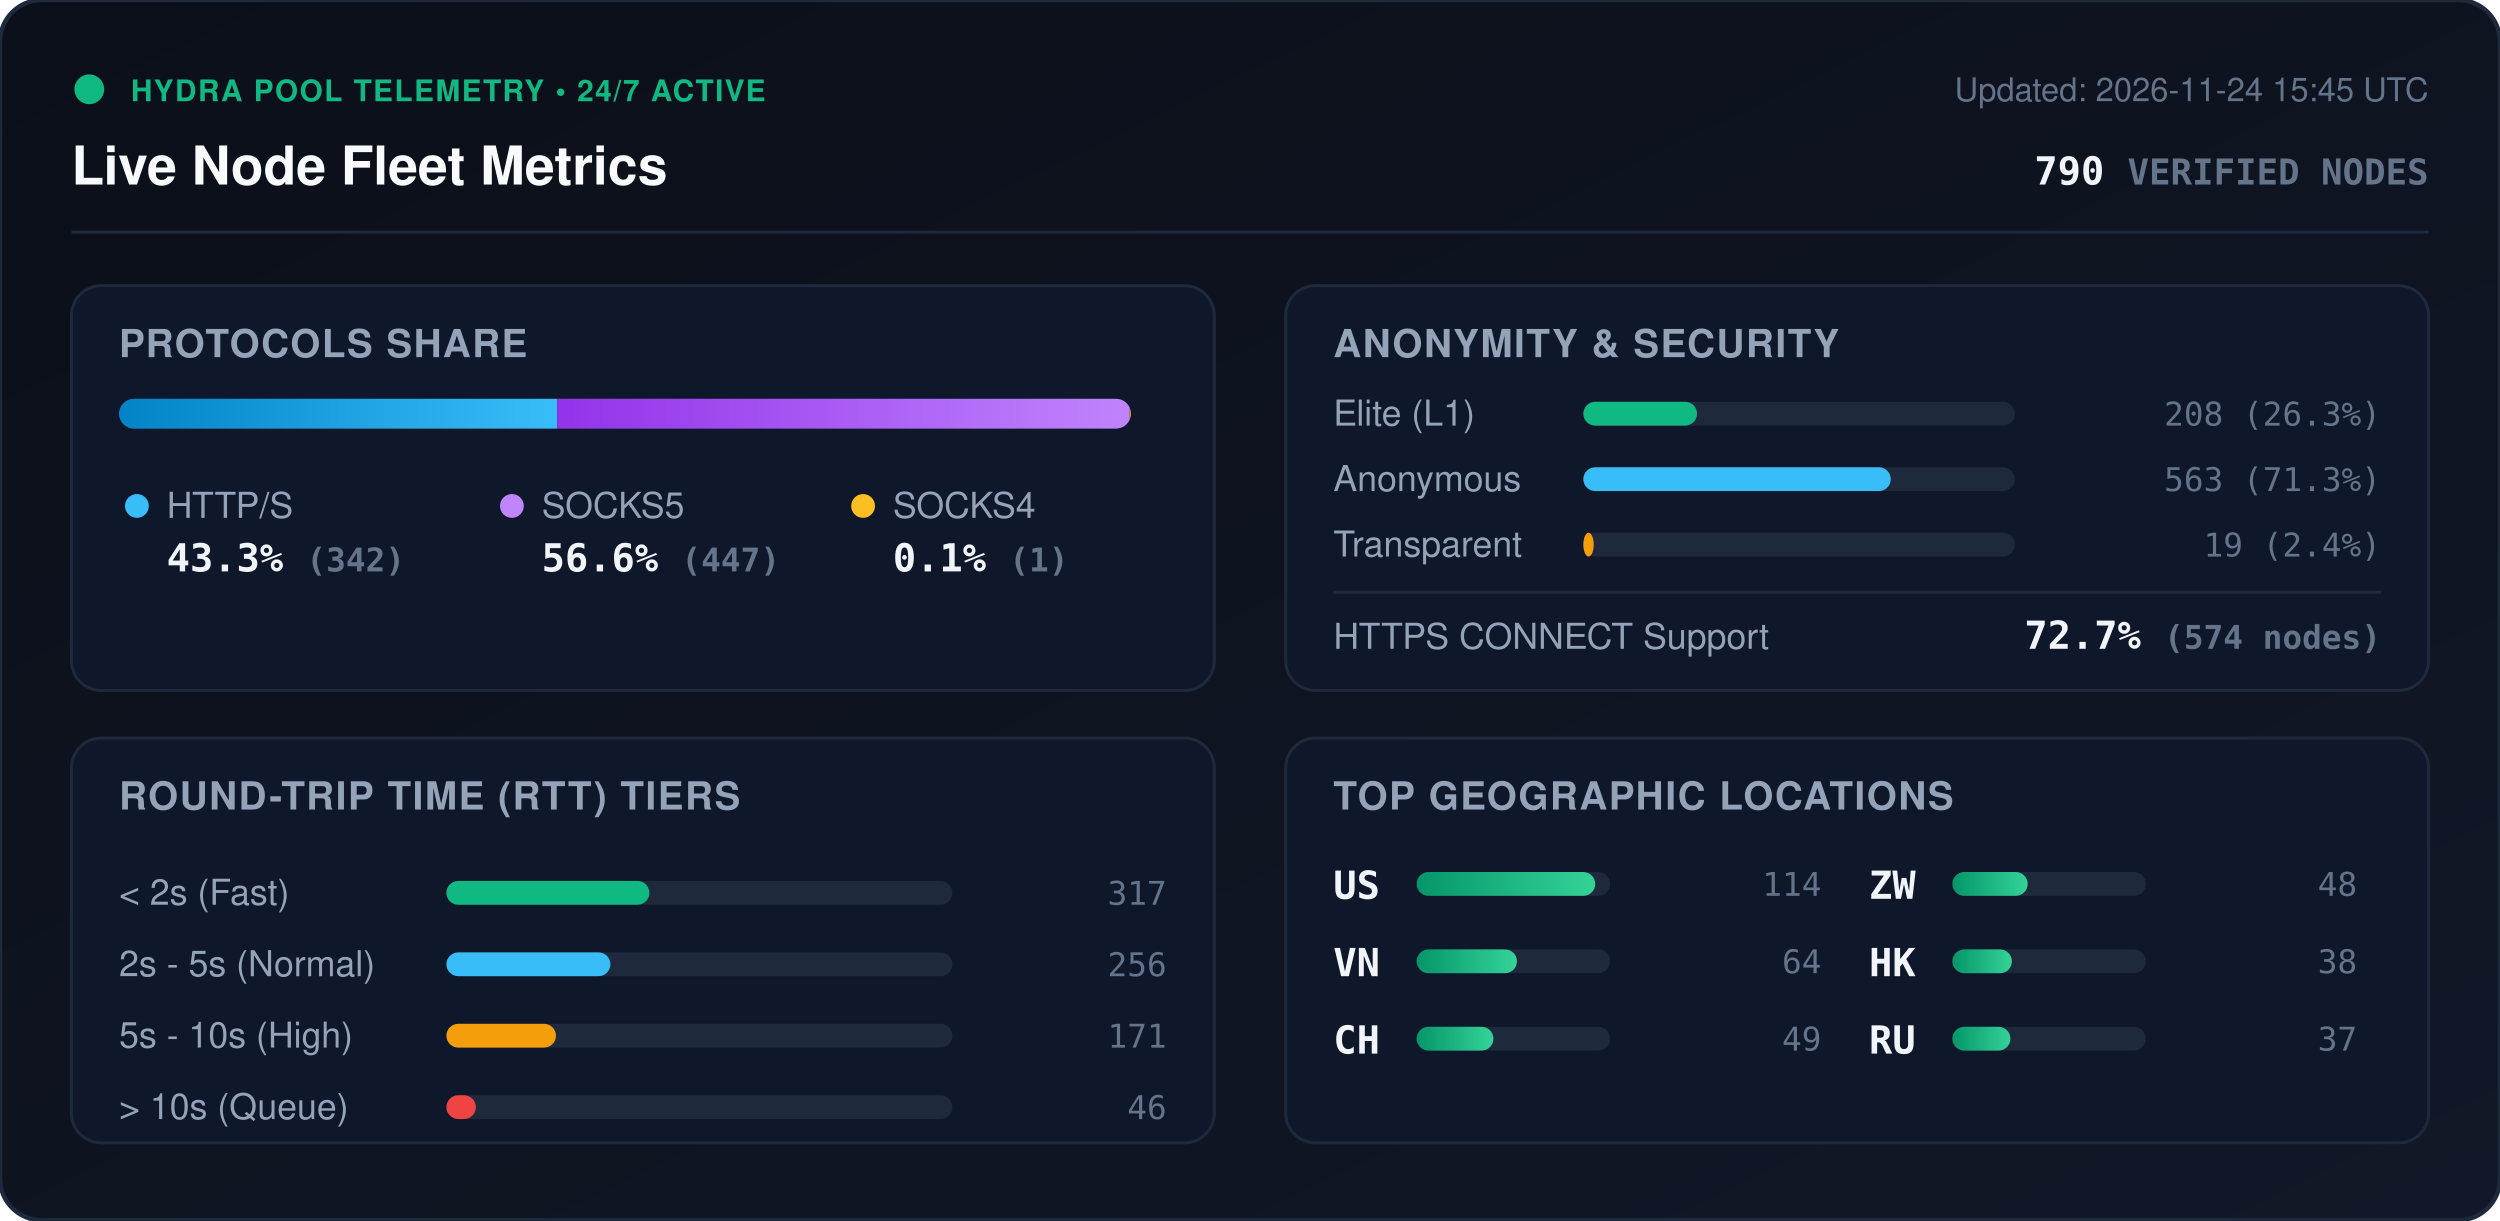
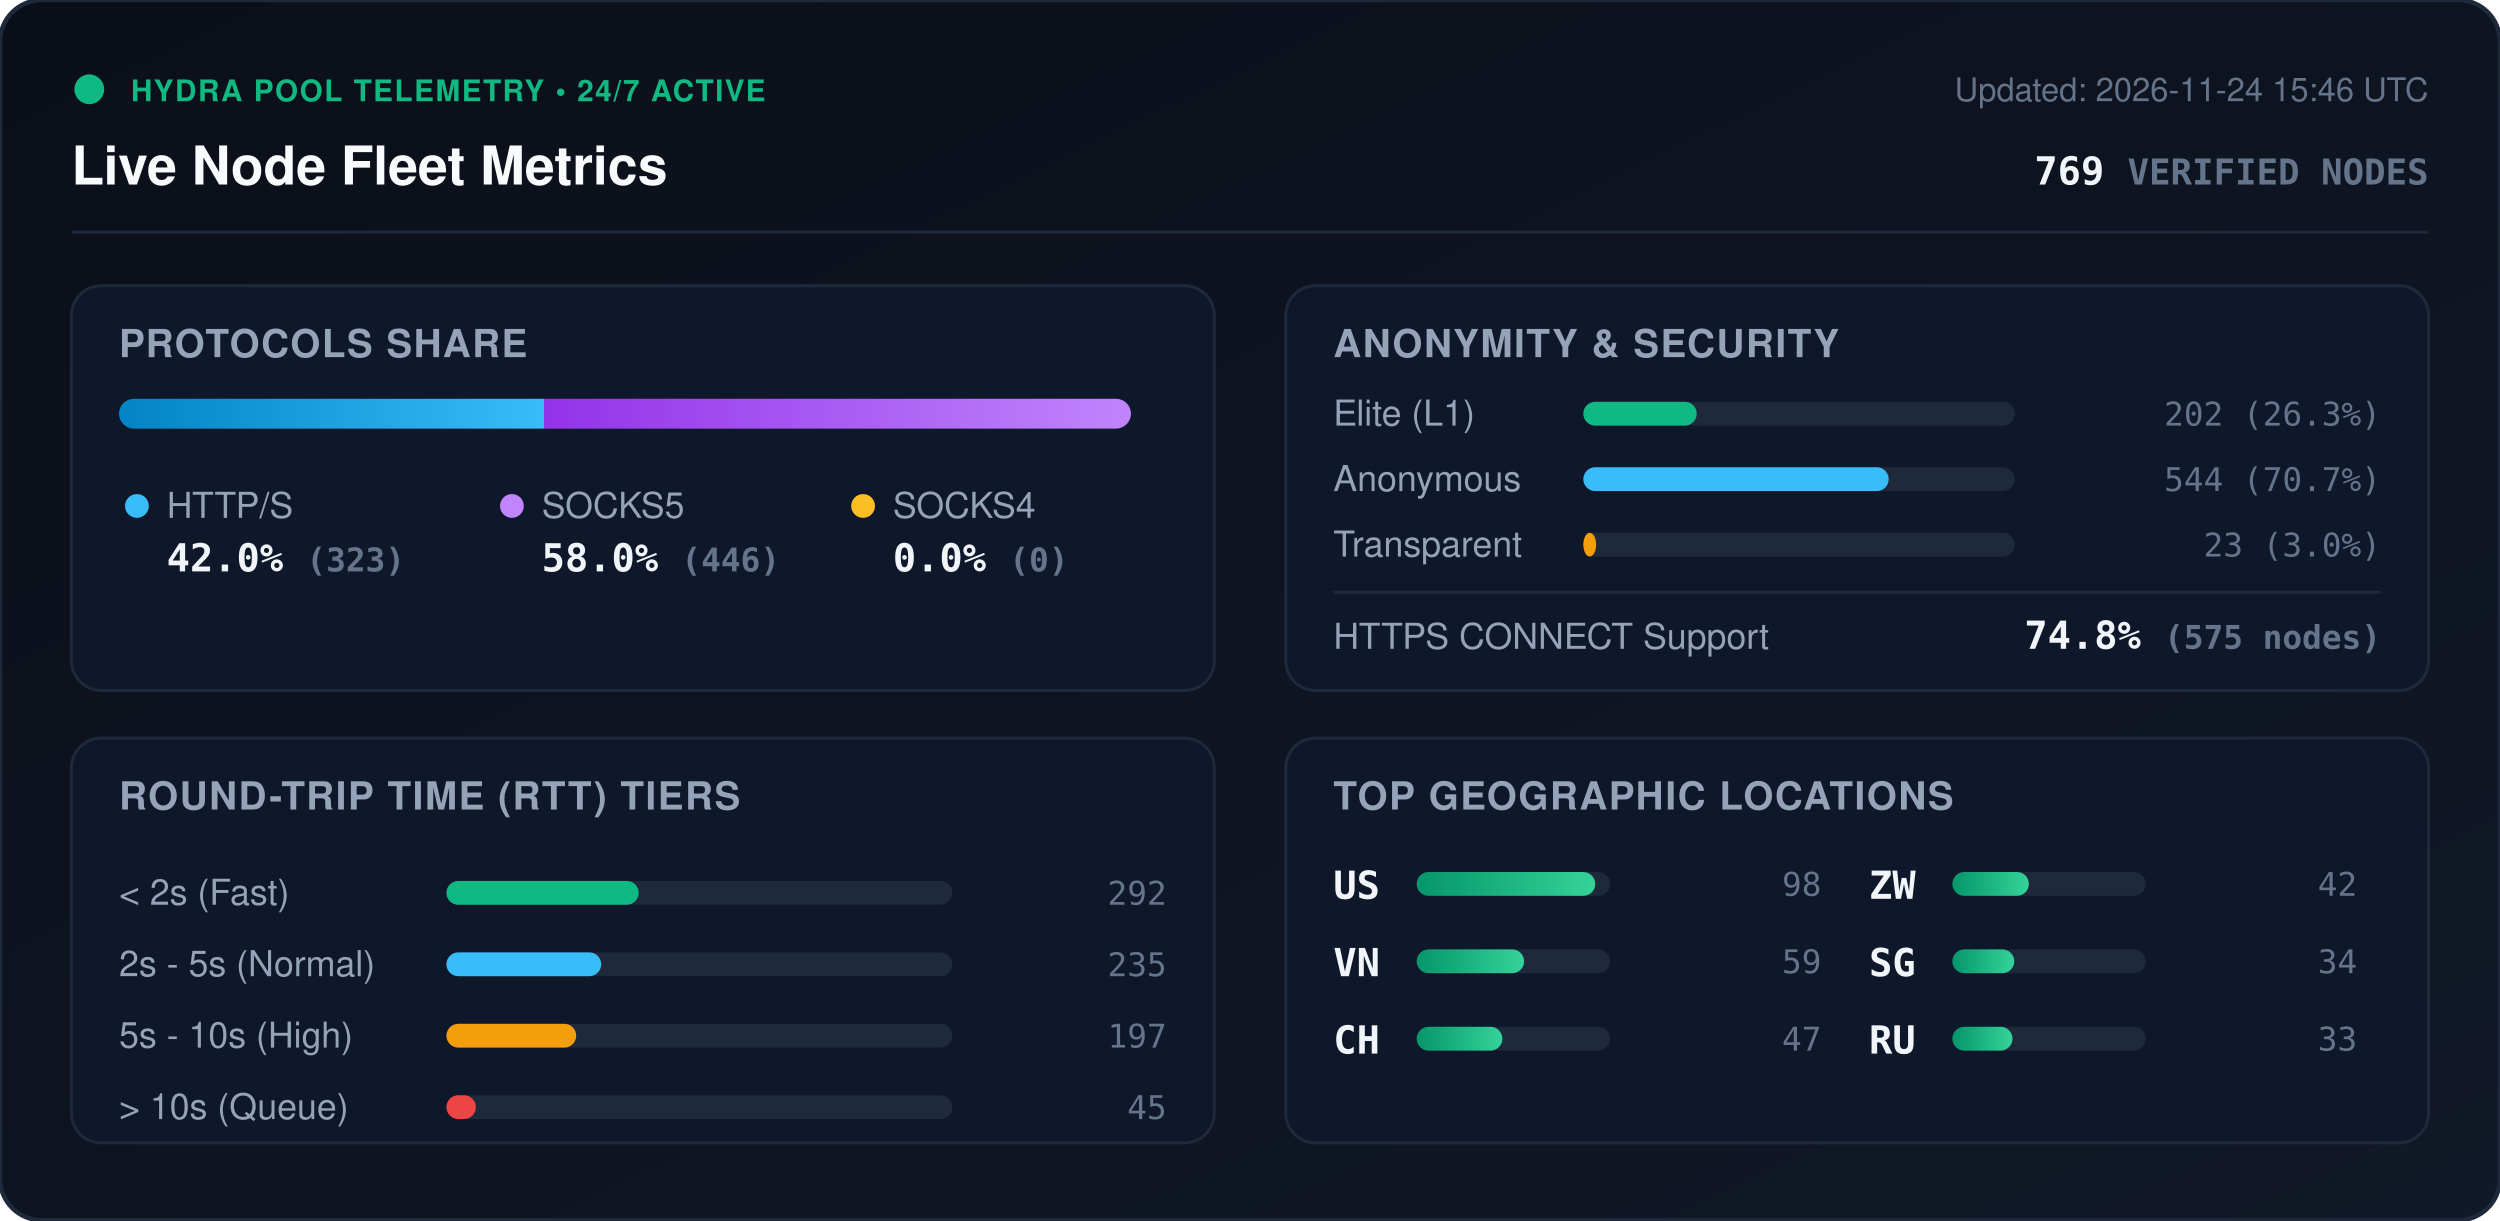
<svg xmlns="http://www.w3.org/2000/svg" viewBox="0 0 840 410" width="840" height="410" style="max-width: 100%; height: auto;">
  <defs>
    <linearGradient id="bg" x1="0%" y1="0%" x2="100%" y2="100%">
      <stop offset="0%" stop-color="#0b0f19" />
      <stop offset="100%" stop-color="#111827" />
    </linearGradient>
    <linearGradient id="bar-http" x1="0%" y1="0%" x2="100%" y2="0%">
      <stop offset="0%" stop-color="#0284c7" />
      <stop offset="100%" stop-color="#38bdf8" />
    </linearGradient>
    <linearGradient id="bar-socks5" x1="0%" y1="0%" x2="100%" y2="0%">
      <stop offset="0%" stop-color="#9333ea" />
      <stop offset="100%" stop-color="#c084fc" />
    </linearGradient>
    <linearGradient id="bar-socks4" x1="0%" y1="0%" x2="100%" y2="0%">
      <stop offset="0%" stop-color="#d97706" />
      <stop offset="100%" stop-color="#fbbf24" />
    </linearGradient>
    <linearGradient id="bar-green" x1="0%" y1="0%" x2="100%" y2="0%">
      <stop offset="0%" stop-color="#059669" />
      <stop offset="100%" stop-color="#34d399" />
    </linearGradient>
    <clipPath id="prog-track-clip">
      <rect width="340.0" height="10" rx="5" />
    </clipPath>
    <style>
      .title { font: 700 18px -apple-system, BlinkMacSystemFont, 'Segoe UI', Helvetica, Arial, sans-serif; fill: #f8fafc; }
      .sub { font: 500 11px -apple-system, BlinkMacSystemFont, 'Segoe UI', Helvetica, Arial, sans-serif; fill: #64748b; }
      .section-hdr { font: 600 13px -apple-system, BlinkMacSystemFont, 'Segoe UI', Helvetica, Arial, sans-serif; fill: #94a3b8; letter-spacing: 0.5px; }
      .metric-val { font: 700 13px -apple-system, BlinkMacSystemFont, 'Segoe UI', Helvetica, Arial, sans-serif; fill: #f1f5f9; }
      .metric-lbl { font: 500 12px -apple-system, BlinkMacSystemFont, 'Segoe UI', Helvetica, Arial, sans-serif; fill: #94a3b8; }
      .badge-txt { font: 700 10px -apple-system, BlinkMacSystemFont, 'Segoe UI', Helvetica, Arial, sans-serif; fill: #10b981; letter-spacing: 0.5px; }
      .mono { font-family: ui-monospace, SFMono-Regular, Menlo, Monaco, Consolas, monospace; }
      .pulse { animation: beacon 2s infinite ease-in-out; }
      @keyframes beacon { 0%, 100% { opacity: 1; } 50% { opacity: 0.35; } }
    </style>
  </defs>
  <rect width="840" height="410" rx="14" fill="url(#bg)" stroke="#1e293b" stroke-width="1.5" />
  <g transform="translate(24, 24)">
    <circle cx="6" cy="6" r="5" fill="#10b981" class="pulse" />
    <text x="20" y="10" class="badge-txt">HYDRA POOL TELEMETRY • 24/7 ACTIVE</text>
    <text x="0" y="38" class="title">Live Node Fleet Metrics</text>
-     <text x="792" y="10" text-anchor="end" class="sub">Updated: 2026-11-24 15:45 UTC</text>
-     <text x="792" y="38" text-anchor="end" class="metric-val mono" fill="#38bdf8">790 <tspan font-size="12" fill="#64748b">VERIFIED NODES</tspan>
+     <text x="792" y="10" text-anchor="end" class="sub">Updated: 2026-11-24 15:46 UTC</text>
+     <text x="792" y="38" text-anchor="end" class="metric-val mono" fill="#38bdf8">769 <tspan font-size="12" fill="#64748b">VERIFIED NODES</tspan>
    </text>
  </g>
  <line x1="24" y1="78" x2="816" y2="78" stroke="#1e293b" stroke-width="1" />
  <g transform="translate(24, 96)">
    <rect width="384" height="136" rx="10" fill="#0f172a" stroke="#1e293b" />
    <text x="16" y="24" class="section-hdr">PROTOCOLS SHARE</text>
    <g transform="translate(16, 38)">
      <rect width="340.0" height="10" rx="5" fill="#1e293b" />
      <g clip-path="url(#prog-track-clip)">
-         <rect x="0" width="147.2" height="10" fill="url(#bar-http)" />
-         <rect x="147.2" width="192.4" height="10" fill="url(#bar-socks5)" />
-         <rect x="339.6" width="0.4" height="10" fill="url(#bar-socks4)" />
+         <rect x="0" width="142.8" height="10" fill="url(#bar-http)" />
+         <rect x="142.8" width="197.2" height="10" fill="url(#bar-socks5)" />
+         <rect x="340.0" width="0.0" height="10" fill="url(#bar-socks4)" />
      </g>
    </g>
    <g transform="translate(16, 68)">
      <circle cx="6" cy="6" r="4" fill="#38bdf8" />
      <text x="16" y="10" class="metric-lbl">HTTP/S</text>
-       <text x="16" y="28" class="metric-val mono">43.3% <tspan font-size="11" fill="#64748b">(342)</tspan>
+       <text x="16" y="28" class="metric-val mono">42.0% <tspan font-size="11" fill="#64748b">(323)</tspan>
      </text>
      <circle cx="132" cy="6" r="4" fill="#c084fc" />
      <text x="142" y="10" class="metric-lbl">SOCKS5</text>
-       <text x="142" y="28" class="metric-val mono">56.6% <tspan font-size="11" fill="#64748b">(447)</tspan>
+       <text x="142" y="28" class="metric-val mono">58.0% <tspan font-size="11" fill="#64748b">(446)</tspan>
      </text>
      <circle cx="250" cy="6" r="4" fill="#fbbf24" />
      <text x="260" y="10" class="metric-lbl">SOCKS4</text>
-       <text x="260" y="28" class="metric-val mono">0.1% <tspan font-size="11" fill="#64748b">(1)</tspan>
+       <text x="260" y="28" class="metric-val mono">0.0% <tspan font-size="11" fill="#64748b">(0)</tspan>
      </text>
    </g>
  </g>
  <g transform="translate(432, 96)">
    <rect width="384" height="136" rx="10" fill="#0f172a" stroke="#1e293b" />
    <text x="16" y="24" class="section-hdr">ANONYMITY &amp; SECURITY</text>
    <text x="16" y="47" class="metric-lbl">Elite (L1)</text>
    <rect x="100" y="39" width="145.0" height="8" rx="4" fill="#1e293b" />
-     <rect x="100" y="39" width="38.2" height="8" rx="4" fill="#10b981" />
-     <text x="368" y="47" text-anchor="end" class="mono sub" fill="#e2e8f0">208 (26.3%)</text>
+     <rect x="100" y="39" width="38.1" height="8" rx="4" fill="#10b981" />
+     <text x="368" y="47" text-anchor="end" class="mono sub" fill="#e2e8f0">202 (26.3%)</text>
    <text x="16" y="69" class="metric-lbl">Anonymous</text>
    <rect x="100" y="61" width="145.0" height="8" rx="4" fill="#1e293b" />
-     <rect x="100" y="61" width="103.3" height="8" rx="4" fill="#38bdf8" />
-     <text x="368" y="69" text-anchor="end" class="mono sub" fill="#e2e8f0">563 (71.3%)</text>
+     <rect x="100" y="61" width="102.6" height="8" rx="4" fill="#38bdf8" />
+     <text x="368" y="69" text-anchor="end" class="mono sub" fill="#e2e8f0">544 (70.7%)</text>
    <text x="16" y="91" class="metric-lbl">Transparent</text>
    <rect x="100" y="83" width="145.0" height="8" rx="4" fill="#1e293b" />
-     <rect x="100" y="83" width="3.5" height="8" rx="4" fill="#f59e0b" />
-     <text x="368" y="91" text-anchor="end" class="mono sub" fill="#e2e8f0">19 (2.4%)</text>
+     <rect x="100" y="83" width="4.3" height="8" rx="4" fill="#f59e0b" />
+     <text x="368" y="91" text-anchor="end" class="mono sub" fill="#e2e8f0">23 (3.0%)</text>
    <line x1="16" y1="103" x2="368" y2="103" stroke="#1e293b" stroke-width="1" />
    <text x="16" y="122" class="metric-lbl">HTTPS CONNECT Support</text>
-     <text x="368" y="122" text-anchor="end" class="metric-val mono" fill="#34d399">72.7% <tspan font-size="11" fill="#64748b">(574 nodes)</tspan>
+     <text x="368" y="122" text-anchor="end" class="metric-val mono" fill="#34d399">74.8% <tspan font-size="11" fill="#64748b">(575 nodes)</tspan>
    </text>
  </g>
  <g transform="translate(24, 248)">
    <rect width="384" height="136" rx="10" fill="#0f172a" stroke="#1e293b" />
    <text x="16" y="24" class="section-hdr">ROUND-TRIP TIME (RTT) TIERS</text>
    <g transform="translate(16, 42)">
      <text x="0" y="14" class="metric-lbl">&lt; 2s (Fast)</text>
      <rect x="110" y="6" width="170" height="8" rx="4" fill="#1e293b" />
-       <rect x="110" y="6" width="68.2" height="8" rx="4" fill="#10b981" />
-       <text x="352" y="14" text-anchor="end" class="mono sub">317</text>
+       <rect x="110" y="6" width="64.6" height="8" rx="4" fill="#10b981" />
+       <text x="352" y="14" text-anchor="end" class="mono sub">292</text>
      <text x="0" y="38" class="metric-lbl">2s - 5s (Normal)</text>
      <rect x="110" y="30" width="170" height="8" rx="4" fill="#1e293b" />
-       <rect x="110" y="30" width="55.1" height="8" rx="4" fill="#38bdf8" />
-       <text x="352" y="38" text-anchor="end" class="mono sub">256</text>
+       <rect x="110" y="30" width="52.0" height="8" rx="4" fill="#38bdf8" />
+       <text x="352" y="38" text-anchor="end" class="mono sub">235</text>
      <text x="0" y="62" class="metric-lbl">5s - 10s (High)</text>
      <rect x="110" y="54" width="170" height="8" rx="4" fill="#1e293b" />
-       <rect x="110" y="54" width="36.8" height="8" rx="4" fill="#f59e0b" />
-       <text x="352" y="62" text-anchor="end" class="mono sub">171</text>
+       <rect x="110" y="54" width="43.6" height="8" rx="4" fill="#f59e0b" />
+       <text x="352" y="62" text-anchor="end" class="mono sub">197</text>
      <text x="0" y="86" class="metric-lbl">&gt; 10s (Queue)</text>
      <rect x="110" y="78" width="170" height="8" rx="4" fill="#1e293b" />
      <rect x="110" y="78" width="9.9" height="8" rx="4" fill="#ef4444" />
-       <text x="352" y="86" text-anchor="end" class="mono sub">46</text>
+       <text x="352" y="86" text-anchor="end" class="mono sub">45</text>
    </g>
  </g>
  <g transform="translate(432, 248)">
    <rect width="384" height="136" rx="10" fill="#0f172a" stroke="#1e293b" />
    <text x="16" y="24" class="section-hdr">TOP GEOGRAPHIC LOCATIONS</text>
    <g transform="translate(16, 42)">
      <g transform="translate(0, 0)">
        <text x="0" y="12" class="mono metric-val" font-size="12">US</text>
        <rect x="28" y="3" width="65" height="8" rx="4" fill="#1e293b" />
        <rect x="28" y="3" width="60.0" height="8" rx="4" fill="url(#bar-green)" />
-         <text x="164" y="11" text-anchor="end" class="mono sub">114</text>
+         <text x="164" y="11" text-anchor="end" class="mono sub">98</text>
      </g>
      <g transform="translate(0, 26)">
        <text x="0" y="12" class="mono metric-val" font-size="12">VN</text>
        <rect x="28" y="3" width="65" height="8" rx="4" fill="#1e293b" />
-         <rect x="28" y="3" width="33.7" height="8" rx="4" fill="url(#bar-green)" />
-         <text x="164" y="11" text-anchor="end" class="mono sub">64</text>
+         <rect x="28" y="3" width="36.1" height="8" rx="4" fill="url(#bar-green)" />
+         <text x="164" y="11" text-anchor="end" class="mono sub">59</text>
      </g>
      <g transform="translate(0, 52)">
        <text x="0" y="12" class="mono metric-val" font-size="12">CH</text>
        <rect x="28" y="3" width="65" height="8" rx="4" fill="#1e293b" />
-         <rect x="28" y="3" width="25.8" height="8" rx="4" fill="url(#bar-green)" />
-         <text x="164" y="11" text-anchor="end" class="mono sub">49</text>
+         <rect x="28" y="3" width="28.8" height="8" rx="4" fill="url(#bar-green)" />
+         <text x="164" y="11" text-anchor="end" class="mono sub">47</text>
      </g>
      <g transform="translate(180, 0)">
        <text x="0" y="12" class="mono metric-val" font-size="12">ZW</text>
        <rect x="28" y="3" width="65" height="8" rx="4" fill="#1e293b" />
-         <rect x="28" y="3" width="25.3" height="8" rx="4" fill="url(#bar-green)" />
-         <text x="164" y="11" text-anchor="end" class="mono sub">48</text>
+         <rect x="28" y="3" width="25.7" height="8" rx="4" fill="url(#bar-green)" />
+         <text x="164" y="11" text-anchor="end" class="mono sub">42</text>
      </g>
      <g transform="translate(180, 26)">
-         <text x="0" y="12" class="mono metric-val" font-size="12">HK</text>
+         <text x="0" y="12" class="mono metric-val" font-size="12">SG</text>
        <rect x="28" y="3" width="65" height="8" rx="4" fill="#1e293b" />
-         <rect x="28" y="3" width="20.0" height="8" rx="4" fill="url(#bar-green)" />
-         <text x="164" y="11" text-anchor="end" class="mono sub">38</text>
+         <rect x="28" y="3" width="20.8" height="8" rx="4" fill="url(#bar-green)" />
+         <text x="164" y="11" text-anchor="end" class="mono sub">34</text>
      </g>
      <g transform="translate(180, 52)">
        <text x="0" y="12" class="mono metric-val" font-size="12">RU</text>
        <rect x="28" y="3" width="65" height="8" rx="4" fill="#1e293b" />
-         <rect x="28" y="3" width="19.5" height="8" rx="4" fill="url(#bar-green)" />
-         <text x="164" y="11" text-anchor="end" class="mono sub">37</text>
+         <rect x="28" y="3" width="20.2" height="8" rx="4" fill="url(#bar-green)" />
+         <text x="164" y="11" text-anchor="end" class="mono sub">33</text>
      </g>
    </g>
  </g>
</svg>
